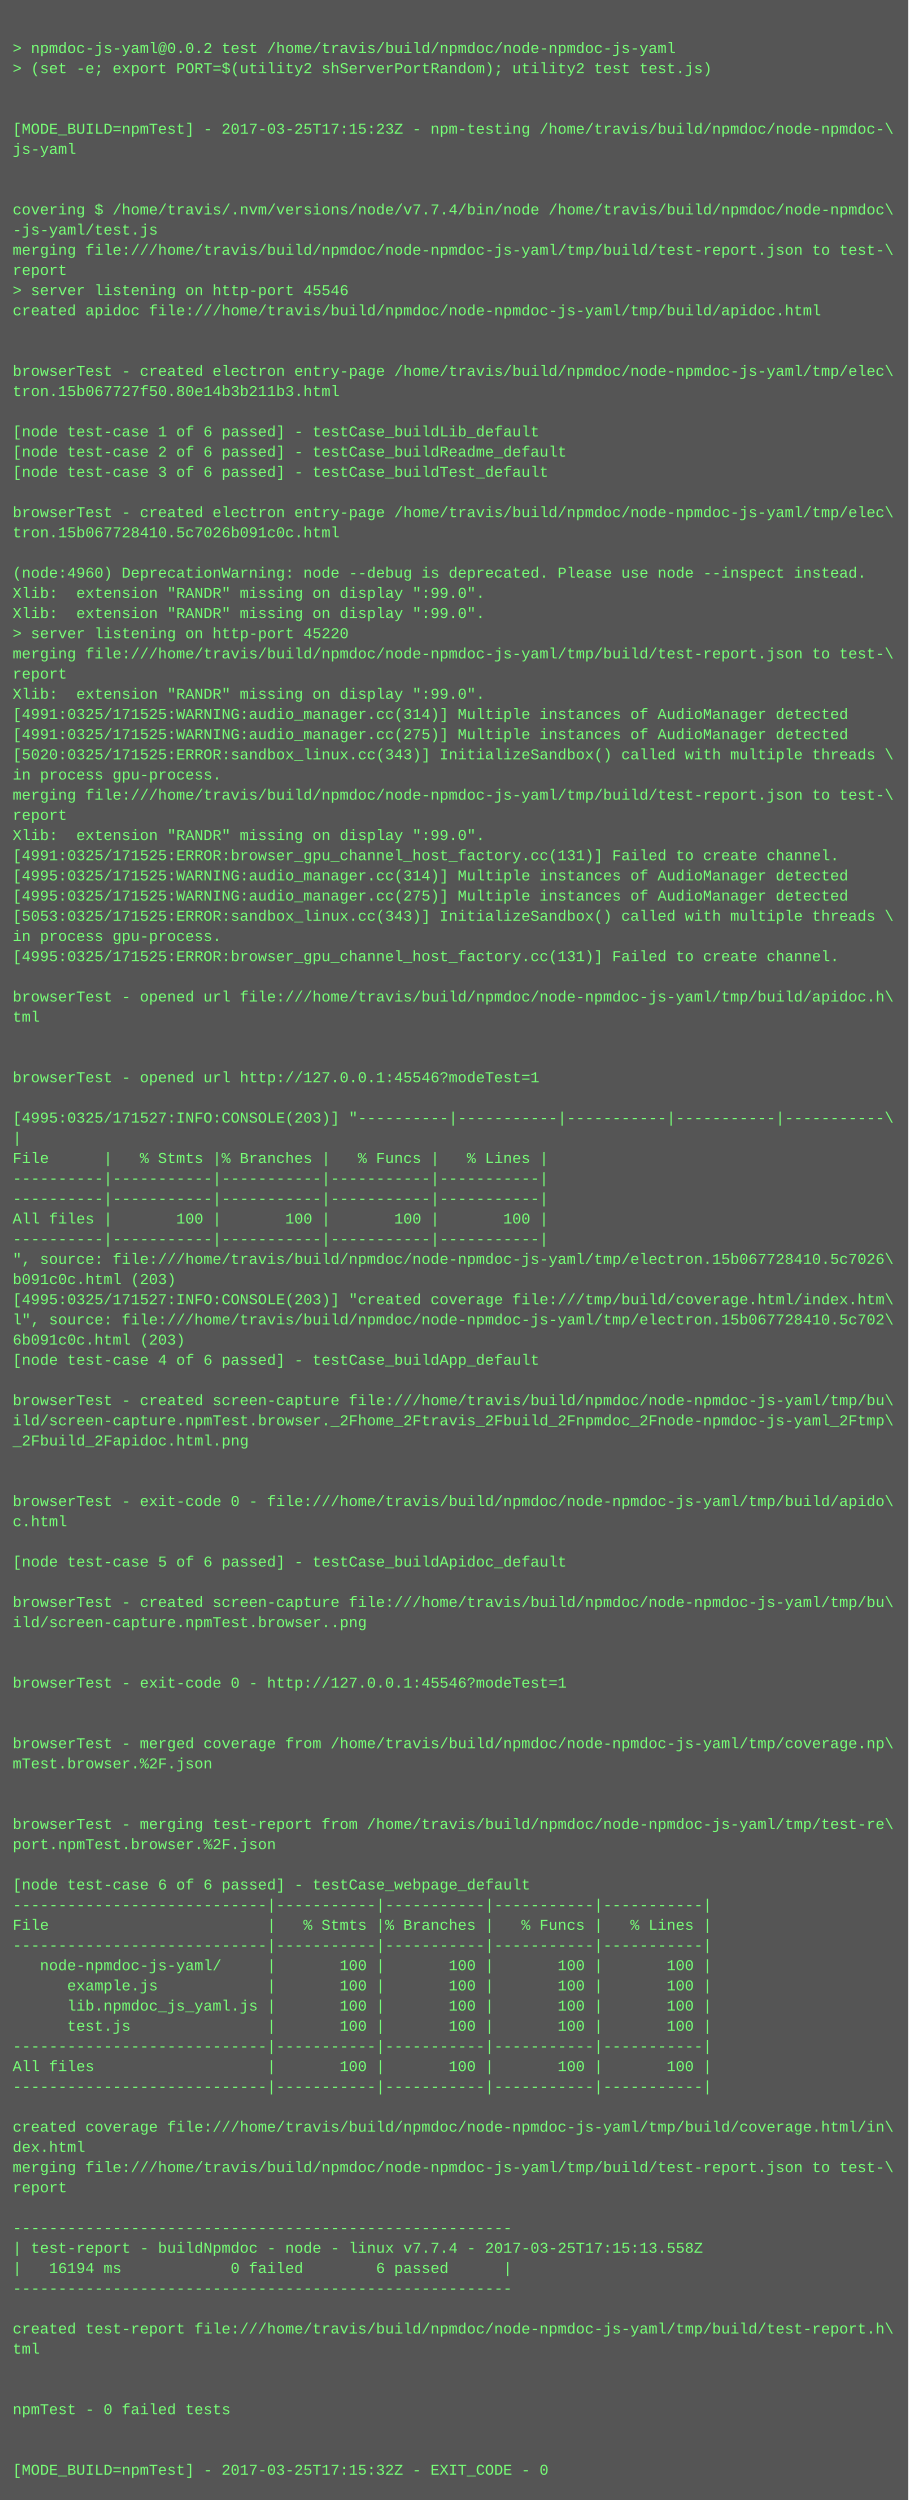
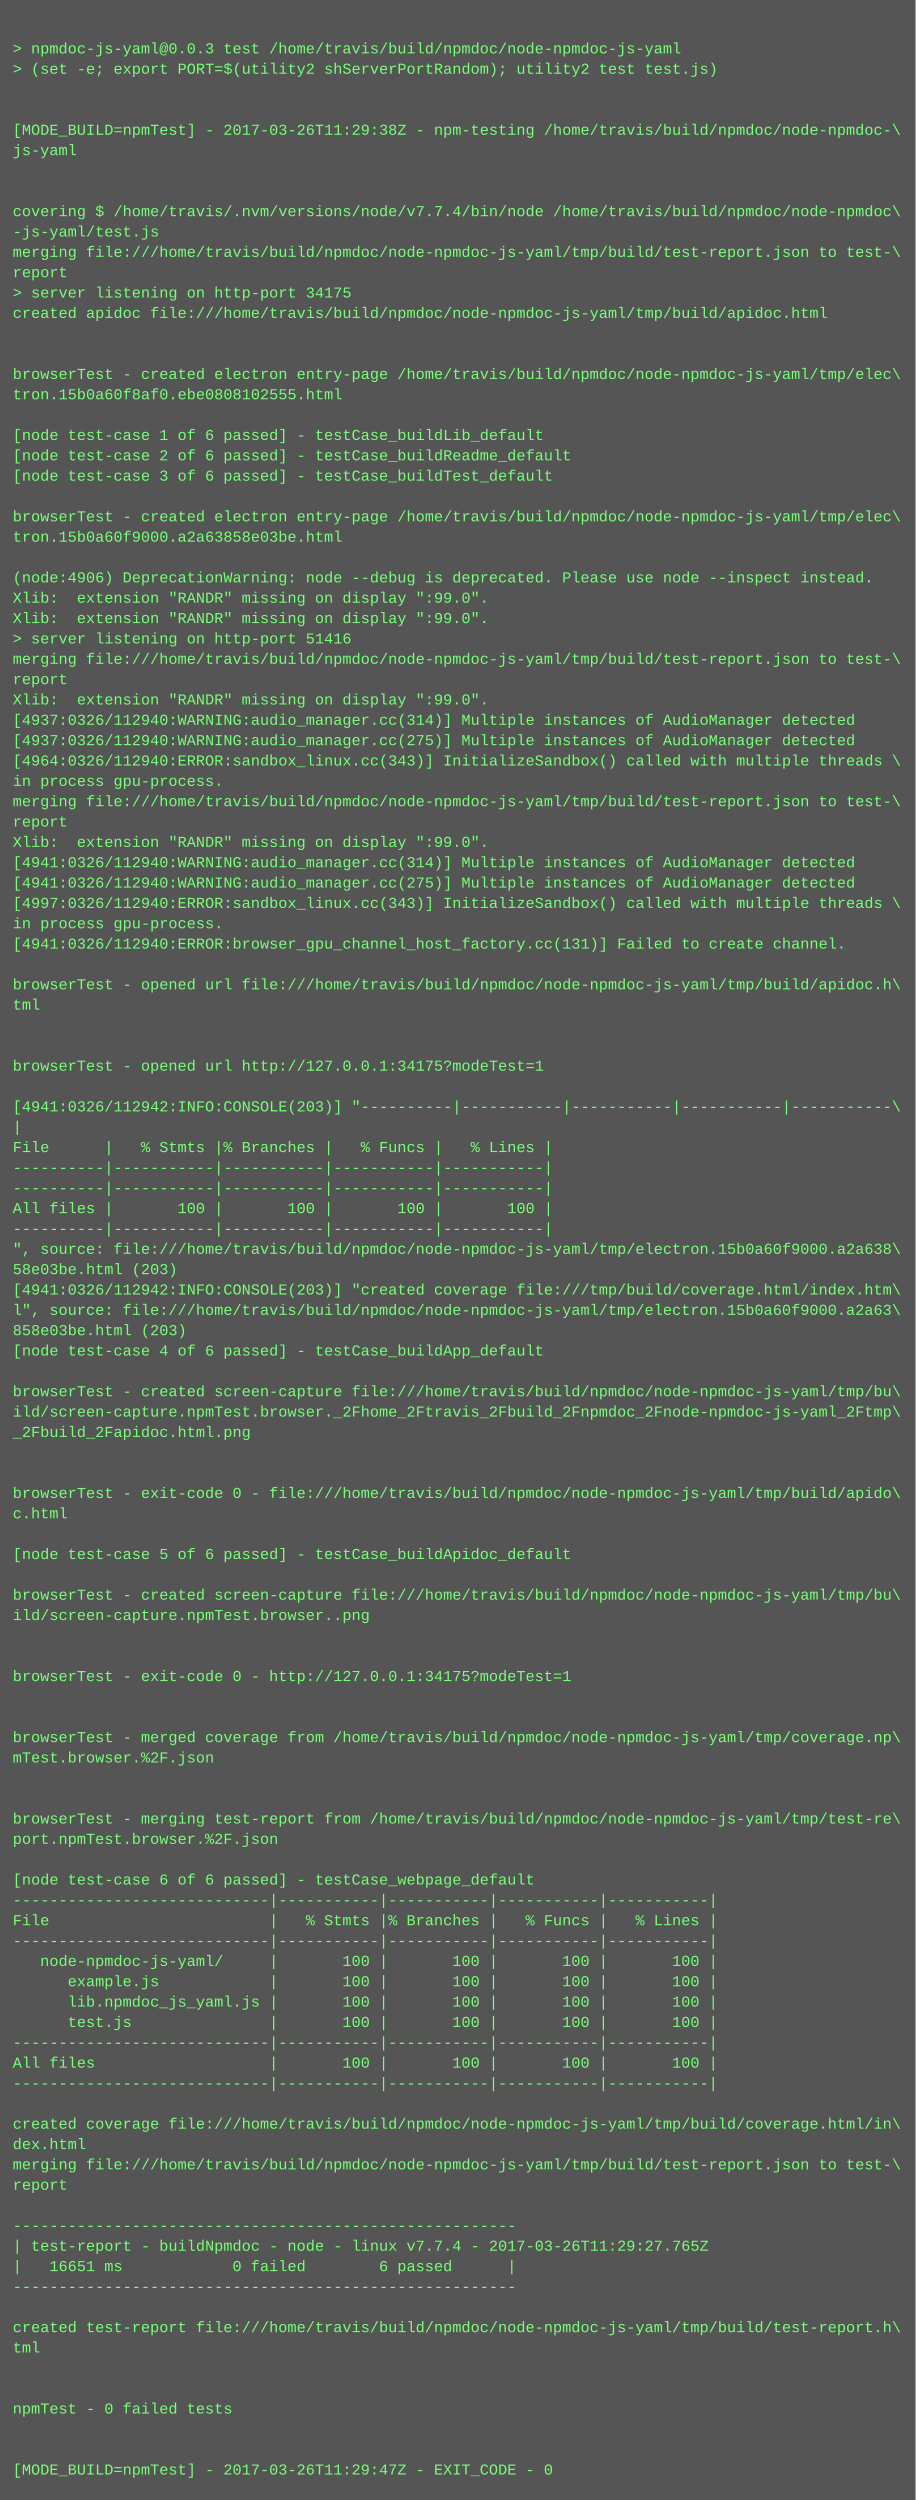
- <svg xmlns="http://www.w3.org/2000/svg" height="1982" width="720">
-   <rect height="1982" fill="#555" width="720" />
+ <svg xmlns="http://www.w3.org/2000/svg" height="1966" width="720">
+   <rect height="1966" fill="#555" width="720" />
  <text fill="#7f7" font-family="Courier New" font-size="12" xml:space="preserve">
    <tspan x="10" y="26" />
-     <tspan x="10" y="42">&gt; npmdoc-js-yaml@0.0.2 test /home/travis/build/npmdoc/node-npmdoc-js-yaml</tspan>
+     <tspan x="10" y="42">&gt; npmdoc-js-yaml@0.0.3 test /home/travis/build/npmdoc/node-npmdoc-js-yaml</tspan>
    <tspan x="10" y="58">&gt; (set -e; export PORT=$(utility2 shServerPortRandom); utility2 test test.js)</tspan>
    <tspan x="10" y="74" />
    <tspan x="10" y="90" />
-     <tspan x="10" y="106">[MODE_BUILD=npmTest] - 2017-03-25T17:15:23Z - npm-testing /home/travis/build/npmdoc/node-npmdoc-\</tspan>
+     <tspan x="10" y="106">[MODE_BUILD=npmTest] - 2017-03-26T11:29:38Z - npm-testing /home/travis/build/npmdoc/node-npmdoc-\</tspan>
    <tspan x="10" y="122">js-yaml</tspan>
    <tspan x="10" y="138" />
    <tspan x="10" y="154" />
    <tspan x="10" y="170">covering $ /home/travis/.nvm/versions/node/v7.7.4/bin/node /home/travis/build/npmdoc/node-npmdoc\</tspan>
    <tspan x="10" y="186">-js-yaml/test.js</tspan>
    <tspan x="10" y="202">merging file:///home/travis/build/npmdoc/node-npmdoc-js-yaml/tmp/build/test-report.json to test-\</tspan>
    <tspan x="10" y="218">report</tspan>
-     <tspan x="10" y="234">&gt; server listening on http-port 45546</tspan>
+     <tspan x="10" y="234">&gt; server listening on http-port 34175</tspan>
    <tspan x="10" y="250">created apidoc file:///home/travis/build/npmdoc/node-npmdoc-js-yaml/tmp/build/apidoc.html</tspan>
    <tspan x="10" y="266" />
    <tspan x="10" y="282" />
    <tspan x="10" y="298">browserTest - created electron entry-page /home/travis/build/npmdoc/node-npmdoc-js-yaml/tmp/elec\</tspan>
-     <tspan x="10" y="314">tron.15b067727f50.80e14b3b211b3.html</tspan>
+     <tspan x="10" y="314">tron.15b0a60f8af0.ebe0808102555.html</tspan>
    <tspan x="10" y="330" />
    <tspan x="10" y="346">[node test-case 1 of 6 passed] - testCase_buildLib_default</tspan>
    <tspan x="10" y="362">[node test-case 2 of 6 passed] - testCase_buildReadme_default</tspan>
    <tspan x="10" y="378">[node test-case 3 of 6 passed] - testCase_buildTest_default</tspan>
    <tspan x="10" y="394" />
    <tspan x="10" y="410">browserTest - created electron entry-page /home/travis/build/npmdoc/node-npmdoc-js-yaml/tmp/elec\</tspan>
-     <tspan x="10" y="426">tron.15b067728410.5c7026b091c0c.html</tspan>
+     <tspan x="10" y="426">tron.15b0a60f9000.a2a63858e03be.html</tspan>
    <tspan x="10" y="442" />
-     <tspan x="10" y="458">(node:4960) DeprecationWarning: node --debug is deprecated. Please use node --inspect instead.</tspan>
+     <tspan x="10" y="458">(node:4906) DeprecationWarning: node --debug is deprecated. Please use node --inspect instead.</tspan>
    <tspan x="10" y="474">Xlib:  extension "RANDR" missing on display ":99.0".</tspan>
    <tspan x="10" y="490">Xlib:  extension "RANDR" missing on display ":99.0".</tspan>
-     <tspan x="10" y="506">&gt; server listening on http-port 45220</tspan>
+     <tspan x="10" y="506">&gt; server listening on http-port 51416</tspan>
    <tspan x="10" y="522">merging file:///home/travis/build/npmdoc/node-npmdoc-js-yaml/tmp/build/test-report.json to test-\</tspan>
    <tspan x="10" y="538">report</tspan>
    <tspan x="10" y="554">Xlib:  extension "RANDR" missing on display ":99.0".</tspan>
-     <tspan x="10" y="570">[4991:0325/171525:WARNING:audio_manager.cc(314)] Multiple instances of AudioManager detected</tspan>
-     <tspan x="10" y="586">[4991:0325/171525:WARNING:audio_manager.cc(275)] Multiple instances of AudioManager detected</tspan>
-     <tspan x="10" y="602">[5020:0325/171525:ERROR:sandbox_linux.cc(343)] InitializeSandbox() called with multiple threads \</tspan>
+     <tspan x="10" y="570">[4937:0326/112940:WARNING:audio_manager.cc(314)] Multiple instances of AudioManager detected</tspan>
+     <tspan x="10" y="586">[4937:0326/112940:WARNING:audio_manager.cc(275)] Multiple instances of AudioManager detected</tspan>
+     <tspan x="10" y="602">[4964:0326/112940:ERROR:sandbox_linux.cc(343)] InitializeSandbox() called with multiple threads \</tspan>
    <tspan x="10" y="618">in process gpu-process. </tspan>
    <tspan x="10" y="634">merging file:///home/travis/build/npmdoc/node-npmdoc-js-yaml/tmp/build/test-report.json to test-\</tspan>
    <tspan x="10" y="650">report</tspan>
    <tspan x="10" y="666">Xlib:  extension "RANDR" missing on display ":99.0".</tspan>
-     <tspan x="10" y="682">[4991:0325/171525:ERROR:browser_gpu_channel_host_factory.cc(131)] Failed to create channel.</tspan>
-     <tspan x="10" y="698">[4995:0325/171525:WARNING:audio_manager.cc(314)] Multiple instances of AudioManager detected</tspan>
-     <tspan x="10" y="714">[4995:0325/171525:WARNING:audio_manager.cc(275)] Multiple instances of AudioManager detected</tspan>
-     <tspan x="10" y="730">[5053:0325/171525:ERROR:sandbox_linux.cc(343)] InitializeSandbox() called with multiple threads \</tspan>
-     <tspan x="10" y="746">in process gpu-process. </tspan>
-     <tspan x="10" y="762">[4995:0325/171525:ERROR:browser_gpu_channel_host_factory.cc(131)] Failed to create channel.</tspan>
-     <tspan x="10" y="778" />
-     <tspan x="10" y="794">browserTest - opened url file:///home/travis/build/npmdoc/node-npmdoc-js-yaml/tmp/build/apidoc.h\</tspan>
-     <tspan x="10" y="810">tml</tspan>
+     <tspan x="10" y="682">[4941:0326/112940:WARNING:audio_manager.cc(314)] Multiple instances of AudioManager detected</tspan>
+     <tspan x="10" y="698">[4941:0326/112940:WARNING:audio_manager.cc(275)] Multiple instances of AudioManager detected</tspan>
+     <tspan x="10" y="714">[4997:0326/112940:ERROR:sandbox_linux.cc(343)] InitializeSandbox() called with multiple threads \</tspan>
+     <tspan x="10" y="730">in process gpu-process. </tspan>
+     <tspan x="10" y="746">[4941:0326/112940:ERROR:browser_gpu_channel_host_factory.cc(131)] Failed to create channel.</tspan>
+     <tspan x="10" y="762" />
+     <tspan x="10" y="778">browserTest - opened url file:///home/travis/build/npmdoc/node-npmdoc-js-yaml/tmp/build/apidoc.h\</tspan>
+     <tspan x="10" y="794">tml</tspan>
+     <tspan x="10" y="810" />
    <tspan x="10" y="826" />
-     <tspan x="10" y="842" />
-     <tspan x="10" y="858">browserTest - opened url http://127.0.0.1:45546?modeTest=1</tspan>
-     <tspan x="10" y="874" />
-     <tspan x="10" y="890">[4995:0325/171527:INFO:CONSOLE(203)] "----------|-----------|-----------|-----------|-----------\</tspan>
-     <tspan x="10" y="906">|</tspan>
-     <tspan x="10" y="922">File      |   % Stmts |% Branches |   % Funcs |   % Lines |</tspan>
+     <tspan x="10" y="842">browserTest - opened url http://127.0.0.1:34175?modeTest=1</tspan>
+     <tspan x="10" y="858" />
+     <tspan x="10" y="874">[4941:0326/112942:INFO:CONSOLE(203)] "----------|-----------|-----------|-----------|-----------\</tspan>
+     <tspan x="10" y="890">|</tspan>
+     <tspan x="10" y="906">File      |   % Stmts |% Branches |   % Funcs |   % Lines |</tspan>
+     <tspan x="10" y="922">----------|-----------|-----------|-----------|-----------|</tspan>
    <tspan x="10" y="938">----------|-----------|-----------|-----------|-----------|</tspan>
-     <tspan x="10" y="954">----------|-----------|-----------|-----------|-----------|</tspan>
-     <tspan x="10" y="970">All files |       100 |       100 |       100 |       100 |</tspan>
-     <tspan x="10" y="986">----------|-----------|-----------|-----------|-----------|</tspan>
-     <tspan x="10" y="1002">", source: file:///home/travis/build/npmdoc/node-npmdoc-js-yaml/tmp/electron.15b067728410.5c7026\</tspan>
-     <tspan x="10" y="1018">b091c0c.html (203)</tspan>
-     <tspan x="10" y="1034">[4995:0325/171527:INFO:CONSOLE(203)] "created coverage file:///tmp/build/coverage.html/index.htm\</tspan>
-     <tspan x="10" y="1050">l", source: file:///home/travis/build/npmdoc/node-npmdoc-js-yaml/tmp/electron.15b067728410.5c702\</tspan>
-     <tspan x="10" y="1066">6b091c0c.html (203)</tspan>
-     <tspan x="10" y="1082">[node test-case 4 of 6 passed] - testCase_buildApp_default</tspan>
-     <tspan x="10" y="1098" />
-     <tspan x="10" y="1114">browserTest - created screen-capture file:///home/travis/build/npmdoc/node-npmdoc-js-yaml/tmp/bu\</tspan>
-     <tspan x="10" y="1130">ild/screen-capture.npmTest.browser._2Fhome_2Ftravis_2Fbuild_2Fnpmdoc_2Fnode-npmdoc-js-yaml_2Ftmp\</tspan>
-     <tspan x="10" y="1146">_2Fbuild_2Fapidoc.html.png</tspan>
+     <tspan x="10" y="954">All files |       100 |       100 |       100 |       100 |</tspan>
+     <tspan x="10" y="970">----------|-----------|-----------|-----------|-----------|</tspan>
+     <tspan x="10" y="986">", source: file:///home/travis/build/npmdoc/node-npmdoc-js-yaml/tmp/electron.15b0a60f9000.a2a638\</tspan>
+     <tspan x="10" y="1002">58e03be.html (203)</tspan>
+     <tspan x="10" y="1018">[4941:0326/112942:INFO:CONSOLE(203)] "created coverage file:///tmp/build/coverage.html/index.htm\</tspan>
+     <tspan x="10" y="1034">l", source: file:///home/travis/build/npmdoc/node-npmdoc-js-yaml/tmp/electron.15b0a60f9000.a2a63\</tspan>
+     <tspan x="10" y="1050">858e03be.html (203)</tspan>
+     <tspan x="10" y="1066">[node test-case 4 of 6 passed] - testCase_buildApp_default</tspan>
+     <tspan x="10" y="1082" />
+     <tspan x="10" y="1098">browserTest - created screen-capture file:///home/travis/build/npmdoc/node-npmdoc-js-yaml/tmp/bu\</tspan>
+     <tspan x="10" y="1114">ild/screen-capture.npmTest.browser._2Fhome_2Ftravis_2Fbuild_2Fnpmdoc_2Fnode-npmdoc-js-yaml_2Ftmp\</tspan>
+     <tspan x="10" y="1130">_2Fbuild_2Fapidoc.html.png</tspan>
+     <tspan x="10" y="1146" />
    <tspan x="10" y="1162" />
-     <tspan x="10" y="1178" />
-     <tspan x="10" y="1194">browserTest - exit-code 0 - file:///home/travis/build/npmdoc/node-npmdoc-js-yaml/tmp/build/apido\</tspan>
-     <tspan x="10" y="1210">c.html</tspan>
-     <tspan x="10" y="1226" />
-     <tspan x="10" y="1242">[node test-case 5 of 6 passed] - testCase_buildApidoc_default</tspan>
-     <tspan x="10" y="1258" />
-     <tspan x="10" y="1274">browserTest - created screen-capture file:///home/travis/build/npmdoc/node-npmdoc-js-yaml/tmp/bu\</tspan>
-     <tspan x="10" y="1290">ild/screen-capture.npmTest.browser..png</tspan>
+     <tspan x="10" y="1178">browserTest - exit-code 0 - file:///home/travis/build/npmdoc/node-npmdoc-js-yaml/tmp/build/apido\</tspan>
+     <tspan x="10" y="1194">c.html</tspan>
+     <tspan x="10" y="1210" />
+     <tspan x="10" y="1226">[node test-case 5 of 6 passed] - testCase_buildApidoc_default</tspan>
+     <tspan x="10" y="1242" />
+     <tspan x="10" y="1258">browserTest - created screen-capture file:///home/travis/build/npmdoc/node-npmdoc-js-yaml/tmp/bu\</tspan>
+     <tspan x="10" y="1274">ild/screen-capture.npmTest.browser..png</tspan>
+     <tspan x="10" y="1290" />
    <tspan x="10" y="1306" />
-     <tspan x="10" y="1322" />
-     <tspan x="10" y="1338">browserTest - exit-code 0 - http://127.0.0.1:45546?modeTest=1</tspan>
+     <tspan x="10" y="1322">browserTest - exit-code 0 - http://127.0.0.1:34175?modeTest=1</tspan>
+     <tspan x="10" y="1338" />
    <tspan x="10" y="1354" />
-     <tspan x="10" y="1370" />
-     <tspan x="10" y="1386">browserTest - merged coverage from /home/travis/build/npmdoc/node-npmdoc-js-yaml/tmp/coverage.np\</tspan>
-     <tspan x="10" y="1402">mTest.browser.%2F.json</tspan>
+     <tspan x="10" y="1370">browserTest - merged coverage from /home/travis/build/npmdoc/node-npmdoc-js-yaml/tmp/coverage.np\</tspan>
+     <tspan x="10" y="1386">mTest.browser.%2F.json</tspan>
+     <tspan x="10" y="1402" />
    <tspan x="10" y="1418" />
-     <tspan x="10" y="1434" />
-     <tspan x="10" y="1450">browserTest - merging test-report from /home/travis/build/npmdoc/node-npmdoc-js-yaml/tmp/test-re\</tspan>
-     <tspan x="10" y="1466">port.npmTest.browser.%2F.json</tspan>
-     <tspan x="10" y="1482" />
-     <tspan x="10" y="1498">[node test-case 6 of 6 passed] - testCase_webpage_default</tspan>
-     <tspan x="10" y="1514">----------------------------|-----------|-----------|-----------|-----------|</tspan>
-     <tspan x="10" y="1530">File                        |   % Stmts |% Branches |   % Funcs |   % Lines |</tspan>
-     <tspan x="10" y="1546">----------------------------|-----------|-----------|-----------|-----------|</tspan>
-     <tspan x="10" y="1562">   node-npmdoc-js-yaml/     |       100 |       100 |       100 |       100 |</tspan>
-     <tspan x="10" y="1578">      example.js            |       100 |       100 |       100 |       100 |</tspan>
-     <tspan x="10" y="1594">      lib.npmdoc_js_yaml.js |       100 |       100 |       100 |       100 |</tspan>
-     <tspan x="10" y="1610">      test.js               |       100 |       100 |       100 |       100 |</tspan>
-     <tspan x="10" y="1626">----------------------------|-----------|-----------|-----------|-----------|</tspan>
-     <tspan x="10" y="1642">All files                   |       100 |       100 |       100 |       100 |</tspan>
-     <tspan x="10" y="1658">----------------------------|-----------|-----------|-----------|-----------|</tspan>
-     <tspan x="10" y="1674" />
-     <tspan x="10" y="1690">created coverage file:///home/travis/build/npmdoc/node-npmdoc-js-yaml/tmp/build/coverage.html/in\</tspan>
-     <tspan x="10" y="1706">dex.html</tspan>
-     <tspan x="10" y="1722">merging file:///home/travis/build/npmdoc/node-npmdoc-js-yaml/tmp/build/test-report.json to test-\</tspan>
-     <tspan x="10" y="1738">report</tspan>
-     <tspan x="10" y="1754" />
-     <tspan x="10" y="1770">-------------------------------------------------------</tspan>
-     <tspan x="10" y="1786">| test-report - buildNpmdoc - node - linux v7.7.4 - 2017-03-25T17:15:13.558Z</tspan>
-     <tspan x="10" y="1802">|   16194 ms            0 failed        6 passed      |</tspan>
-     <tspan x="10" y="1818">-------------------------------------------------------</tspan>
-     <tspan x="10" y="1834" />
-     <tspan x="10" y="1850">created test-report file:///home/travis/build/npmdoc/node-npmdoc-js-yaml/tmp/build/test-report.h\</tspan>
-     <tspan x="10" y="1866">tml</tspan>
+     <tspan x="10" y="1434">browserTest - merging test-report from /home/travis/build/npmdoc/node-npmdoc-js-yaml/tmp/test-re\</tspan>
+     <tspan x="10" y="1450">port.npmTest.browser.%2F.json</tspan>
+     <tspan x="10" y="1466" />
+     <tspan x="10" y="1482">[node test-case 6 of 6 passed] - testCase_webpage_default</tspan>
+     <tspan x="10" y="1498">----------------------------|-----------|-----------|-----------|-----------|</tspan>
+     <tspan x="10" y="1514">File                        |   % Stmts |% Branches |   % Funcs |   % Lines |</tspan>
+     <tspan x="10" y="1530">----------------------------|-----------|-----------|-----------|-----------|</tspan>
+     <tspan x="10" y="1546">   node-npmdoc-js-yaml/     |       100 |       100 |       100 |       100 |</tspan>
+     <tspan x="10" y="1562">      example.js            |       100 |       100 |       100 |       100 |</tspan>
+     <tspan x="10" y="1578">      lib.npmdoc_js_yaml.js |       100 |       100 |       100 |       100 |</tspan>
+     <tspan x="10" y="1594">      test.js               |       100 |       100 |       100 |       100 |</tspan>
+     <tspan x="10" y="1610">----------------------------|-----------|-----------|-----------|-----------|</tspan>
+     <tspan x="10" y="1626">All files                   |       100 |       100 |       100 |       100 |</tspan>
+     <tspan x="10" y="1642">----------------------------|-----------|-----------|-----------|-----------|</tspan>
+     <tspan x="10" y="1658" />
+     <tspan x="10" y="1674">created coverage file:///home/travis/build/npmdoc/node-npmdoc-js-yaml/tmp/build/coverage.html/in\</tspan>
+     <tspan x="10" y="1690">dex.html</tspan>
+     <tspan x="10" y="1706">merging file:///home/travis/build/npmdoc/node-npmdoc-js-yaml/tmp/build/test-report.json to test-\</tspan>
+     <tspan x="10" y="1722">report</tspan>
+     <tspan x="10" y="1738" />
+     <tspan x="10" y="1754">-------------------------------------------------------</tspan>
+     <tspan x="10" y="1770">| test-report - buildNpmdoc - node - linux v7.7.4 - 2017-03-26T11:29:27.765Z</tspan>
+     <tspan x="10" y="1786">|   16651 ms            0 failed        6 passed      |</tspan>
+     <tspan x="10" y="1802">-------------------------------------------------------</tspan>
+     <tspan x="10" y="1818" />
+     <tspan x="10" y="1834">created test-report file:///home/travis/build/npmdoc/node-npmdoc-js-yaml/tmp/build/test-report.h\</tspan>
+     <tspan x="10" y="1850">tml</tspan>
+     <tspan x="10" y="1866" />
    <tspan x="10" y="1882" />
-     <tspan x="10" y="1898" />
-     <tspan x="10" y="1914">npmTest - 0 failed tests</tspan>
+     <tspan x="10" y="1898">npmTest - 0 failed tests</tspan>
+     <tspan x="10" y="1914" />
    <tspan x="10" y="1930" />
-     <tspan x="10" y="1946" />
-     <tspan x="10" y="1962">[MODE_BUILD=npmTest] - 2017-03-25T17:15:32Z - EXIT_CODE - 0</tspan>
+     <tspan x="10" y="1946">[MODE_BUILD=npmTest] - 2017-03-26T11:29:47Z - EXIT_CODE - 0</tspan>
  </text>
</svg>
